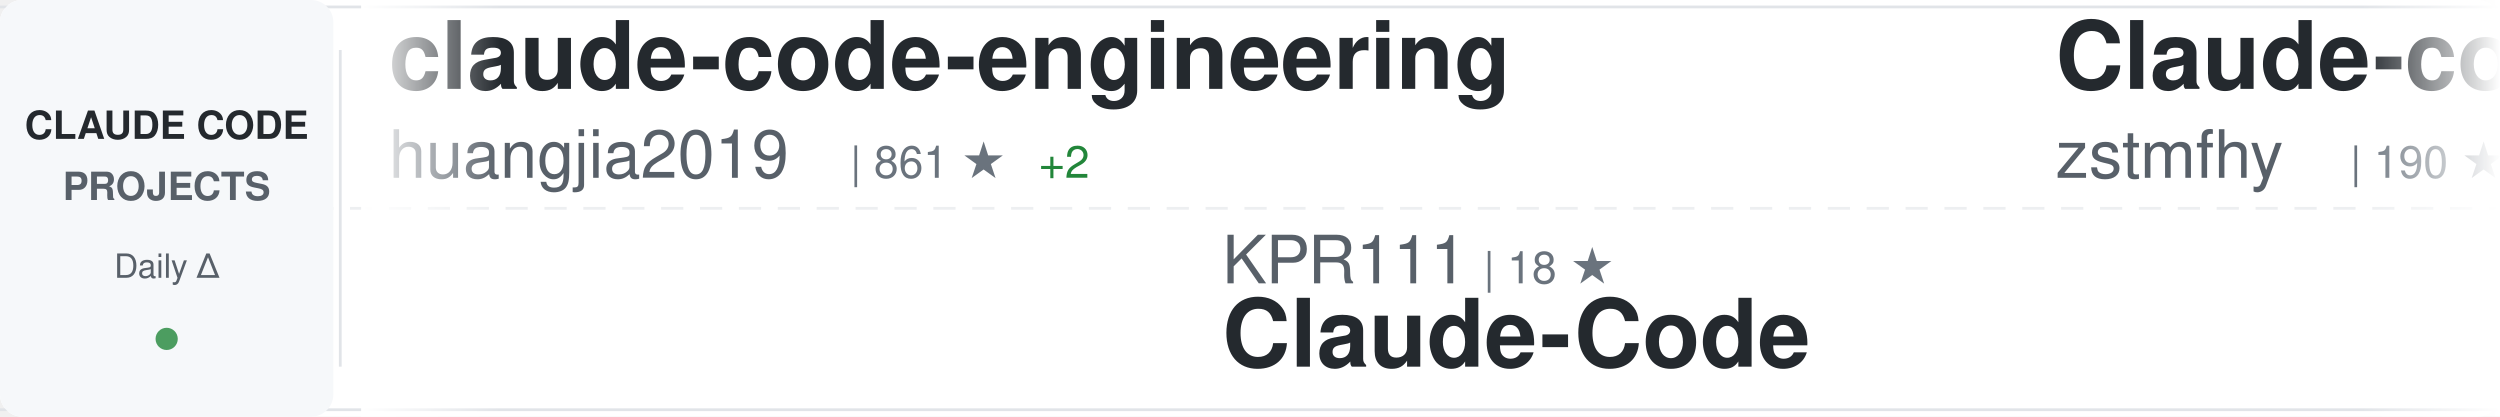
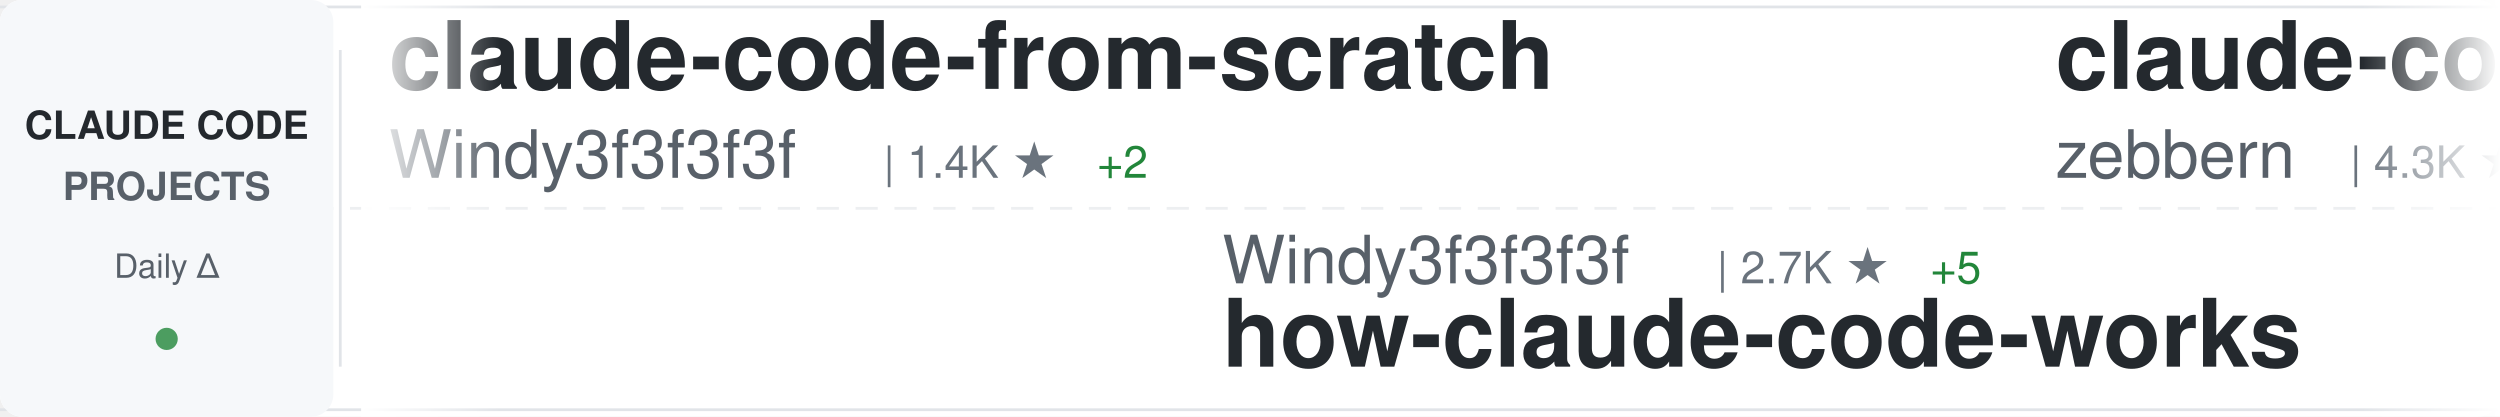
<svg xmlns="http://www.w3.org/2000/svg" width="900" height="150">
  <defs>
    <linearGradient id="awesomeLeftFade" x1="0%" y1="0%" x2="100%" y2="0%">
      <stop offset="0%" style="stop-color:#ffffff;stop-opacity:1" />
      <stop offset="100%" style="stop-color:#ffffff;stop-opacity:0" />
    </linearGradient>
    <linearGradient id="awesomeRightFade" x1="0%" y1="0%" x2="100%" y2="0%">
      <stop offset="0%" style="stop-color:#ffffff;stop-opacity:0" />
      <stop offset="100%" style="stop-color:#ffffff;stop-opacity:1" />
    </linearGradient>
  </defs>
  <rect width="900" height="150" fill="#ffffff" rx="8" />
  <rect x="0" y="2" width="900" height="1" fill="#e1e4e8" />
  <rect x="0" y="147" width="900" height="1" fill="#e1e4e8" />
  <line x1="0" y1="75" x2="900" y2="75" stroke="#e1e4e8" stroke-width="1" stroke-dasharray="8 6" opacity="0.6" />
  <rect x="0" y="0" width="120" height="150" fill="#f6f8fa" rx="8" />
  <text x="60" y="50" font-family="-apple-system, BlinkMacSystemFont, 'Segoe UI', Helvetica, Arial, sans-serif" font-size="14" font-weight="600" fill="#24292e" text-anchor="middle">CLAUDE CODE</text>
  <text x="60" y="72" font-family="-apple-system, BlinkMacSystemFont, 'Segoe UI', Helvetica, Arial, sans-serif" font-size="14" font-weight="600" fill="#586069" text-anchor="middle">PROJECTS</text>
  <text x="60" y="100" font-family="-apple-system, BlinkMacSystemFont, 'Segoe UI', Helvetica, Arial, sans-serif" font-size="12" font-weight="500" fill="#586069" text-anchor="middle">Daily Δ</text>
  <circle cx="60" cy="122" r="4" fill="#22863a" opacity="0.8" />
  <rect x="122" y="18" width="1" height="114" fill="#e1e4e8" />
  <clipPath id="awesomeTickerClip">
    <rect x="130" y="0" width="770" height="150" />
  </clipPath>
  <g clip-path="url(#awesomeTickerClip)">
    <g id="awesomeTickerItems">
      <animateTransform attributeName="transform" attributeType="XML" type="translate" from="0 0" to="-3000 0" dur="54s" repeatCount="indefinite" />
      <g transform="translate(0, 0)">
-         <text x="140" y="32" font-family="-apple-system, BlinkMacSystemFont, 'Segoe UI', Helvetica, Arial, sans-serif" font-size="34" font-weight="600" fill="#24292e">claude-code-engineering</text>
-         <text x="140" y="64" font-family="-apple-system, BlinkMacSystemFont, 'Segoe UI', Helvetica, Arial, sans-serif" font-size="24" font-weight="400" fill="#586069">huangjia2019</text>
-         <text x="306" y="64" font-family="-apple-system, BlinkMacSystemFont, 'Segoe UI', Helvetica, Arial, sans-serif" font-size="16" font-weight="500" fill="#6a737d">| 861 ★</text>
-         <text x="374" y="64" font-family="-apple-system, BlinkMacSystemFont, 'Segoe UI', Helvetica, Arial, sans-serif" font-size="16" font-weight="500" fill="#22863a"> +2</text>
+         <text x="140" y="32" font-family="-apple-system, BlinkMacSystemFont, 'Segoe UI', Helvetica, Arial, sans-serif" font-size="34" font-weight="600" fill="#24292e">claude-code-from-scratch</text>
+         <text x="140" y="64" font-family="-apple-system, BlinkMacSystemFont, 'Segoe UI', Helvetica, Arial, sans-serif" font-size="24" font-weight="400" fill="#586069">Windy3f3f3f3f</text>
+         <text x="318" y="64" font-family="-apple-system, BlinkMacSystemFont, 'Segoe UI', Helvetica, Arial, sans-serif" font-size="16" font-weight="500" fill="#6a737d">| 1.4K ★</text>
+         <text x="395" y="64" font-family="-apple-system, BlinkMacSystemFont, 'Segoe UI', Helvetica, Arial, sans-serif" font-size="16" font-weight="500" fill="#22863a"> +2</text>
      </g>
      <g transform="translate(300, 0)">
-         <text x="140" y="102" font-family="-apple-system, BlinkMacSystemFont, 'Segoe UI', Helvetica, Arial, sans-serif" font-size="24" font-weight="400" fill="#586069">KPR111</text>
-         <text x="234" y="102" font-family="-apple-system, BlinkMacSystemFont, 'Segoe UI', Helvetica, Arial, sans-serif" font-size="16" font-weight="500" fill="#6a737d">| 18 ★</text>
-         <text x="140" y="132" font-family="-apple-system, BlinkMacSystemFont, 'Segoe UI', Helvetica, Arial, sans-serif" font-size="34" font-weight="600" fill="#24292e">Claude-Code</text>
+         <text x="140" y="102" font-family="-apple-system, BlinkMacSystemFont, 'Segoe UI', Helvetica, Arial, sans-serif" font-size="24" font-weight="400" fill="#586069">Windy3f3f3f3f</text>
+         <text x="318" y="102" font-family="-apple-system, BlinkMacSystemFont, 'Segoe UI', Helvetica, Arial, sans-serif" font-size="16" font-weight="500" fill="#6a737d">| 2.7K ★</text>
+         <text x="395" y="102" font-family="-apple-system, BlinkMacSystemFont, 'Segoe UI', Helvetica, Arial, sans-serif" font-size="16" font-weight="500" fill="#22863a"> +5</text>
+         <text x="140" y="132" font-family="-apple-system, BlinkMacSystemFont, 'Segoe UI', Helvetica, Arial, sans-serif" font-size="34" font-weight="600" fill="#24292e">how-claude-code-works</text>
      </g>
      <g transform="translate(600, 0)">
-         <text x="140" y="32" font-family="-apple-system, BlinkMacSystemFont, 'Segoe UI', Helvetica, Arial, sans-serif" font-size="34" font-weight="600" fill="#24292e">Claude-code</text>
-         <text x="140" y="64" font-family="-apple-system, BlinkMacSystemFont, 'Segoe UI', Helvetica, Arial, sans-serif" font-size="24" font-weight="400" fill="#586069">zstmfhy</text>
-         <text x="246" y="64" font-family="-apple-system, BlinkMacSystemFont, 'Segoe UI', Helvetica, Arial, sans-serif" font-size="16" font-weight="500" fill="#6a737d">| 190 ★</text>
+         <text x="140" y="32" font-family="-apple-system, BlinkMacSystemFont, 'Segoe UI', Helvetica, Arial, sans-serif" font-size="34" font-weight="600" fill="#24292e">claude-code-guide</text>
+         <text x="140" y="64" font-family="-apple-system, BlinkMacSystemFont, 'Segoe UI', Helvetica, Arial, sans-serif" font-size="24" font-weight="400" fill="#586069">zebbern</text>
+         <text x="246" y="64" font-family="-apple-system, BlinkMacSystemFont, 'Segoe UI', Helvetica, Arial, sans-serif" font-size="16" font-weight="500" fill="#6a737d">| 4.3K ★</text>
+         <text x="323" y="64" font-family="-apple-system, BlinkMacSystemFont, 'Segoe UI', Helvetica, Arial, sans-serif" font-size="16" font-weight="500" fill="#22863a"> +5</text>
      </g>
      <g transform="translate(900, 0)">
-         <text x="140" y="102" font-family="-apple-system, BlinkMacSystemFont, 'Segoe UI', Helvetica, Arial, sans-serif" font-size="24" font-weight="400" fill="#586069">zebbern</text>
-         <text x="246" y="102" font-family="-apple-system, BlinkMacSystemFont, 'Segoe UI', Helvetica, Arial, sans-serif" font-size="16" font-weight="500" fill="#6a737d">| 4.3K ★</text>
-         <text x="323" y="102" font-family="-apple-system, BlinkMacSystemFont, 'Segoe UI', Helvetica, Arial, sans-serif" font-size="16" font-weight="500" fill="#22863a"> +5</text>
-         <text x="140" y="132" font-family="-apple-system, BlinkMacSystemFont, 'Segoe UI', Helvetica, Arial, sans-serif" font-size="34" font-weight="600" fill="#24292e">claude-code-guide</text>
+         <text x="140" y="102" font-family="-apple-system, BlinkMacSystemFont, 'Segoe UI', Helvetica, Arial, sans-serif" font-size="24" font-weight="400" fill="#586069">ChinaSiro</text>
+         <text x="270" y="102" font-family="-apple-system, BlinkMacSystemFont, 'Segoe UI', Helvetica, Arial, sans-serif" font-size="16" font-weight="500" fill="#6a737d">| 9.4K ★</text>
+         <text x="347" y="102" font-family="-apple-system, BlinkMacSystemFont, 'Segoe UI', Helvetica, Arial, sans-serif" font-size="16" font-weight="500" fill="#22863a"> +2</text>
+         <text x="140" y="132" font-family="-apple-system, BlinkMacSystemFont, 'Segoe UI', Helvetica, Arial, sans-serif" font-size="34" font-weight="600" fill="#24292e">claude-code-sourcemap</text>
      </g>
      <g transform="translate(1200, 0)">
-         <text x="140" y="32" font-family="-apple-system, BlinkMacSystemFont, 'Segoe UI', Helvetica, Arial, sans-serif" font-size="34" font-weight="600" fill="#24292e">claude-code-local</text>
-         <text x="140" y="64" font-family="-apple-system, BlinkMacSystemFont, 'Segoe UI', Helvetica, Arial, sans-serif" font-size="24" font-weight="400" fill="#586069">nicedreamzapp</text>
-         <text x="318" y="64" font-family="-apple-system, BlinkMacSystemFont, 'Segoe UI', Helvetica, Arial, sans-serif" font-size="16" font-weight="500" fill="#6a737d">| 2.8K ★</text>
+         <text x="140" y="32" font-family="-apple-system, BlinkMacSystemFont, 'Segoe UI', Helvetica, Arial, sans-serif" font-size="34" font-weight="600" fill="#24292e">claude-code-my-workflow</text>
+         <text x="140" y="64" font-family="-apple-system, BlinkMacSystemFont, 'Segoe UI', Helvetica, Arial, sans-serif" font-size="24" font-weight="400" fill="#586069">pedrohcgs</text>
+         <text x="270" y="64" font-family="-apple-system, BlinkMacSystemFont, 'Segoe UI', Helvetica, Arial, sans-serif" font-size="16" font-weight="500" fill="#6a737d">| 1.3K ★</text>
+         <text x="347" y="64" font-family="-apple-system, BlinkMacSystemFont, 'Segoe UI', Helvetica, Arial, sans-serif" font-size="16" font-weight="500" fill="#22863a"> +5</text>
      </g>
      <g transform="translate(1500, 0)">
-         <text x="140" y="102" font-family="-apple-system, BlinkMacSystemFont, 'Segoe UI', Helvetica, Arial, sans-serif" font-size="24" font-weight="400" fill="#586069">digitalsamba</text>
-         <text x="306" y="102" font-family="-apple-system, BlinkMacSystemFont, 'Segoe UI', Helvetica, Arial, sans-serif" font-size="16" font-weight="500" fill="#6a737d">| 1.5K ★</text>
-         <text x="383" y="102" font-family="-apple-system, BlinkMacSystemFont, 'Segoe UI', Helvetica, Arial, sans-serif" font-size="16" font-weight="500" fill="#22863a"> +4</text>
-         <text x="140" y="132" font-family="-apple-system, BlinkMacSystemFont, 'Segoe UI', Helvetica, Arial, sans-serif" font-size="34" font-weight="600" fill="#24292e">claude-code-video-toolki...</text>
+         <text x="140" y="102" font-family="-apple-system, BlinkMacSystemFont, 'Segoe UI', Helvetica, Arial, sans-serif" font-size="24" font-weight="400" fill="#586069">davila7</text>
+         <text x="246" y="102" font-family="-apple-system, BlinkMacSystemFont, 'Segoe UI', Helvetica, Arial, sans-serif" font-size="16" font-weight="500" fill="#6a737d">| 28.2K ★</text>
+         <text x="332" y="102" font-family="-apple-system, BlinkMacSystemFont, 'Segoe UI', Helvetica, Arial, sans-serif" font-size="16" font-weight="500" fill="#22863a"> +25</text>
+         <text x="140" y="132" font-family="-apple-system, BlinkMacSystemFont, 'Segoe UI', Helvetica, Arial, sans-serif" font-size="34" font-weight="600" fill="#24292e">claude-code-templates</text>
      </g>
      <g transform="translate(1800, 0)">
-         <text x="140" y="32" font-family="-apple-system, BlinkMacSystemFont, 'Segoe UI', Helvetica, Arial, sans-serif" font-size="34" font-weight="600" fill="#24292e">claude-code-templates</text>
-         <text x="140" y="64" font-family="-apple-system, BlinkMacSystemFont, 'Segoe UI', Helvetica, Arial, sans-serif" font-size="24" font-weight="400" fill="#586069">davila7</text>
-         <text x="246" y="64" font-family="-apple-system, BlinkMacSystemFont, 'Segoe UI', Helvetica, Arial, sans-serif" font-size="16" font-weight="500" fill="#6a737d">| 28.2K ★</text>
-         <text x="332" y="64" font-family="-apple-system, BlinkMacSystemFont, 'Segoe UI', Helvetica, Arial, sans-serif" font-size="16" font-weight="500" fill="#22863a"> +27</text>
+         <text x="140" y="32" font-family="-apple-system, BlinkMacSystemFont, 'Segoe UI', Helvetica, Arial, sans-serif" font-size="34" font-weight="600" fill="#24292e">claude-coder</text>
+         <text x="140" y="64" font-family="-apple-system, BlinkMacSystemFont, 'Segoe UI', Helvetica, Arial, sans-serif" font-size="24" font-weight="400" fill="#586069">kodu-ai</text>
+         <text x="246" y="64" font-family="-apple-system, BlinkMacSystemFont, 'Segoe UI', Helvetica, Arial, sans-serif" font-size="16" font-weight="500" fill="#6a737d">| 5.3K ★</text>
+         <text x="323" y="64" font-family="-apple-system, BlinkMacSystemFont, 'Segoe UI', Helvetica, Arial, sans-serif" font-size="16" font-weight="500" fill="#22863a"> +2</text>
      </g>
      <g transform="translate(2100, 0)">
-         <text x="140" y="102" font-family="-apple-system, BlinkMacSystemFont, 'Segoe UI', Helvetica, Arial, sans-serif" font-size="24" font-weight="400" fill="#586069">lorryjovens-hub</text>
-         <text x="342" y="102" font-family="-apple-system, BlinkMacSystemFont, 'Segoe UI', Helvetica, Arial, sans-serif" font-size="16" font-weight="500" fill="#6a737d">| 1.6K ★</text>
-         <text x="419" y="102" font-family="-apple-system, BlinkMacSystemFont, 'Segoe UI', Helvetica, Arial, sans-serif" font-size="16" font-weight="500" fill="#22863a"> +2</text>
-         <text x="140" y="132" font-family="-apple-system, BlinkMacSystemFont, 'Segoe UI', Helvetica, Arial, sans-serif" font-size="34" font-weight="600" fill="#24292e">claude-code-rust</text>
+         <text x="140" y="102" font-family="-apple-system, BlinkMacSystemFont, 'Segoe UI', Helvetica, Arial, sans-serif" font-size="24" font-weight="400" fill="#586069">luyao618</text>
+         <text x="258" y="102" font-family="-apple-system, BlinkMacSystemFont, 'Segoe UI', Helvetica, Arial, sans-serif" font-size="16" font-weight="500" fill="#6a737d">| 1.5K ★</text>
+         <text x="335" y="102" font-family="-apple-system, BlinkMacSystemFont, 'Segoe UI', Helvetica, Arial, sans-serif" font-size="16" font-weight="500" fill="#22863a"> +2</text>
+         <text x="140" y="132" font-family="-apple-system, BlinkMacSystemFont, 'Segoe UI', Helvetica, Arial, sans-serif" font-size="34" font-weight="600" fill="#24292e">Claude-Code-Source-Study</text>
      </g>
      <g transform="translate(2400, 0)">
-         <text x="140" y="32" font-family="-apple-system, BlinkMacSystemFont, 'Segoe UI', Helvetica, Arial, sans-serif" font-size="34" font-weight="600" fill="#24292e">claude-code-pm-course</text>
-         <text x="140" y="64" font-family="-apple-system, BlinkMacSystemFont, 'Segoe UI', Helvetica, Arial, sans-serif" font-size="24" font-weight="400" fill="#586069">carlvellotti</text>
-         <text x="306" y="64" font-family="-apple-system, BlinkMacSystemFont, 'Segoe UI', Helvetica, Arial, sans-serif" font-size="16" font-weight="500" fill="#6a737d">| 2.1K ★</text>
-         <text x="383" y="64" font-family="-apple-system, BlinkMacSystemFont, 'Segoe UI', Helvetica, Arial, sans-serif" font-size="16" font-weight="500" fill="#22863a"> +1</text>
+         <text x="140" y="32" font-family="-apple-system, BlinkMacSystemFont, 'Segoe UI', Helvetica, Arial, sans-serif" font-size="34" font-weight="600" fill="#24292e">free-claude-code</text>
+         <text x="140" y="64" font-family="-apple-system, BlinkMacSystemFont, 'Segoe UI', Helvetica, Arial, sans-serif" font-size="24" font-weight="400" fill="#586069">Alishahryar1</text>
+         <text x="306" y="64" font-family="-apple-system, BlinkMacSystemFont, 'Segoe UI', Helvetica, Arial, sans-serif" font-size="16" font-weight="500" fill="#6a737d">| 36.0K ★</text>
+         <text x="392" y="64" font-family="-apple-system, BlinkMacSystemFont, 'Segoe UI', Helvetica, Arial, sans-serif" font-size="16" font-weight="500" fill="#22863a"> +259</text>
      </g>
      <g transform="translate(2700, 0)">
-         <text x="140" y="102" font-family="-apple-system, BlinkMacSystemFont, 'Segoe UI', Helvetica, Arial, sans-serif" font-size="24" font-weight="400" fill="#586069">feiskyer</text>
-         <text x="258" y="102" font-family="-apple-system, BlinkMacSystemFont, 'Segoe UI', Helvetica, Arial, sans-serif" font-size="16" font-weight="500" fill="#6a737d">| 1.6K ★</text>
-         <text x="335" y="102" font-family="-apple-system, BlinkMacSystemFont, 'Segoe UI', Helvetica, Arial, sans-serif" font-size="16" font-weight="500" fill="#22863a"> +1</text>
-         <text x="140" y="132" font-family="-apple-system, BlinkMacSystemFont, 'Segoe UI', Helvetica, Arial, sans-serif" font-size="34" font-weight="600" fill="#24292e">claude-code-settings</text>
+         <text x="140" y="102" font-family="-apple-system, BlinkMacSystemFont, 'Segoe UI', Helvetica, Arial, sans-serif" font-size="24" font-weight="400" fill="#586069">Yeachan-Heo</text>
+         <text x="294" y="102" font-family="-apple-system, BlinkMacSystemFont, 'Segoe UI', Helvetica, Arial, sans-serif" font-size="16" font-weight="500" fill="#6a737d">| 36.7K ★</text>
+         <text x="380" y="102" font-family="-apple-system, BlinkMacSystemFont, 'Segoe UI', Helvetica, Arial, sans-serif" font-size="16" font-weight="500" fill="#22863a"> +39</text>
+         <text x="140" y="132" font-family="-apple-system, BlinkMacSystemFont, 'Segoe UI', Helvetica, Arial, sans-serif" font-size="34" font-weight="600" fill="#24292e">oh-my-claudecode</text>
      </g>
      <g transform="translate(3000, 0)">
-         <text x="140" y="32" font-family="-apple-system, BlinkMacSystemFont, 'Segoe UI', Helvetica, Arial, sans-serif" font-size="34" font-weight="600" fill="#24292e">claude-code-engineering</text>
-         <text x="140" y="64" font-family="-apple-system, BlinkMacSystemFont, 'Segoe UI', Helvetica, Arial, sans-serif" font-size="24" font-weight="400" fill="#586069">huangjia2019</text>
-         <text x="306" y="64" font-family="-apple-system, BlinkMacSystemFont, 'Segoe UI', Helvetica, Arial, sans-serif" font-size="16" font-weight="500" fill="#6a737d">| 861 ★</text>
-         <text x="374" y="64" font-family="-apple-system, BlinkMacSystemFont, 'Segoe UI', Helvetica, Arial, sans-serif" font-size="16" font-weight="500" fill="#22863a"> +2</text>
+         <text x="140" y="32" font-family="-apple-system, BlinkMacSystemFont, 'Segoe UI', Helvetica, Arial, sans-serif" font-size="34" font-weight="600" fill="#24292e">claude-code-from-scratch</text>
+         <text x="140" y="64" font-family="-apple-system, BlinkMacSystemFont, 'Segoe UI', Helvetica, Arial, sans-serif" font-size="24" font-weight="400" fill="#586069">Windy3f3f3f3f</text>
+         <text x="318" y="64" font-family="-apple-system, BlinkMacSystemFont, 'Segoe UI', Helvetica, Arial, sans-serif" font-size="16" font-weight="500" fill="#6a737d">| 1.4K ★</text>
+         <text x="395" y="64" font-family="-apple-system, BlinkMacSystemFont, 'Segoe UI', Helvetica, Arial, sans-serif" font-size="16" font-weight="500" fill="#22863a"> +2</text>
      </g>
      <g transform="translate(3300, 0)">
-         <text x="140" y="102" font-family="-apple-system, BlinkMacSystemFont, 'Segoe UI', Helvetica, Arial, sans-serif" font-size="24" font-weight="400" fill="#586069">KPR111</text>
-         <text x="234" y="102" font-family="-apple-system, BlinkMacSystemFont, 'Segoe UI', Helvetica, Arial, sans-serif" font-size="16" font-weight="500" fill="#6a737d">| 18 ★</text>
-         <text x="140" y="132" font-family="-apple-system, BlinkMacSystemFont, 'Segoe UI', Helvetica, Arial, sans-serif" font-size="34" font-weight="600" fill="#24292e">Claude-Code</text>
+         <text x="140" y="102" font-family="-apple-system, BlinkMacSystemFont, 'Segoe UI', Helvetica, Arial, sans-serif" font-size="24" font-weight="400" fill="#586069">Windy3f3f3f3f</text>
+         <text x="318" y="102" font-family="-apple-system, BlinkMacSystemFont, 'Segoe UI', Helvetica, Arial, sans-serif" font-size="16" font-weight="500" fill="#6a737d">| 2.7K ★</text>
+         <text x="395" y="102" font-family="-apple-system, BlinkMacSystemFont, 'Segoe UI', Helvetica, Arial, sans-serif" font-size="16" font-weight="500" fill="#22863a"> +5</text>
+         <text x="140" y="132" font-family="-apple-system, BlinkMacSystemFont, 'Segoe UI', Helvetica, Arial, sans-serif" font-size="34" font-weight="600" fill="#24292e">how-claude-code-works</text>
      </g>
      <g transform="translate(3600, 0)">
-         <text x="140" y="32" font-family="-apple-system, BlinkMacSystemFont, 'Segoe UI', Helvetica, Arial, sans-serif" font-size="34" font-weight="600" fill="#24292e">Claude-code</text>
-         <text x="140" y="64" font-family="-apple-system, BlinkMacSystemFont, 'Segoe UI', Helvetica, Arial, sans-serif" font-size="24" font-weight="400" fill="#586069">zstmfhy</text>
-         <text x="246" y="64" font-family="-apple-system, BlinkMacSystemFont, 'Segoe UI', Helvetica, Arial, sans-serif" font-size="16" font-weight="500" fill="#6a737d">| 190 ★</text>
+         <text x="140" y="32" font-family="-apple-system, BlinkMacSystemFont, 'Segoe UI', Helvetica, Arial, sans-serif" font-size="34" font-weight="600" fill="#24292e">claude-code-guide</text>
+         <text x="140" y="64" font-family="-apple-system, BlinkMacSystemFont, 'Segoe UI', Helvetica, Arial, sans-serif" font-size="24" font-weight="400" fill="#586069">zebbern</text>
+         <text x="246" y="64" font-family="-apple-system, BlinkMacSystemFont, 'Segoe UI', Helvetica, Arial, sans-serif" font-size="16" font-weight="500" fill="#6a737d">| 4.3K ★</text>
+         <text x="323" y="64" font-family="-apple-system, BlinkMacSystemFont, 'Segoe UI', Helvetica, Arial, sans-serif" font-size="16" font-weight="500" fill="#22863a"> +5</text>
      </g>
      <g transform="translate(3900, 0)">
-         <text x="140" y="102" font-family="-apple-system, BlinkMacSystemFont, 'Segoe UI', Helvetica, Arial, sans-serif" font-size="24" font-weight="400" fill="#586069">zebbern</text>
-         <text x="246" y="102" font-family="-apple-system, BlinkMacSystemFont, 'Segoe UI', Helvetica, Arial, sans-serif" font-size="16" font-weight="500" fill="#6a737d">| 4.3K ★</text>
-         <text x="323" y="102" font-family="-apple-system, BlinkMacSystemFont, 'Segoe UI', Helvetica, Arial, sans-serif" font-size="16" font-weight="500" fill="#22863a"> +5</text>
-         <text x="140" y="132" font-family="-apple-system, BlinkMacSystemFont, 'Segoe UI', Helvetica, Arial, sans-serif" font-size="34" font-weight="600" fill="#24292e">claude-code-guide</text>
+         <text x="140" y="102" font-family="-apple-system, BlinkMacSystemFont, 'Segoe UI', Helvetica, Arial, sans-serif" font-size="24" font-weight="400" fill="#586069">ChinaSiro</text>
+         <text x="270" y="102" font-family="-apple-system, BlinkMacSystemFont, 'Segoe UI', Helvetica, Arial, sans-serif" font-size="16" font-weight="500" fill="#6a737d">| 9.4K ★</text>
+         <text x="347" y="102" font-family="-apple-system, BlinkMacSystemFont, 'Segoe UI', Helvetica, Arial, sans-serif" font-size="16" font-weight="500" fill="#22863a"> +2</text>
+         <text x="140" y="132" font-family="-apple-system, BlinkMacSystemFont, 'Segoe UI', Helvetica, Arial, sans-serif" font-size="34" font-weight="600" fill="#24292e">claude-code-sourcemap</text>
      </g>
    </g>
  </g>
  <rect x="130" y="0" width="50" height="150" fill="url(#awesomeLeftFade)" />
  <rect x="850" y="0" width="50" height="150" fill="url(#awesomeRightFade)" />
</svg>
